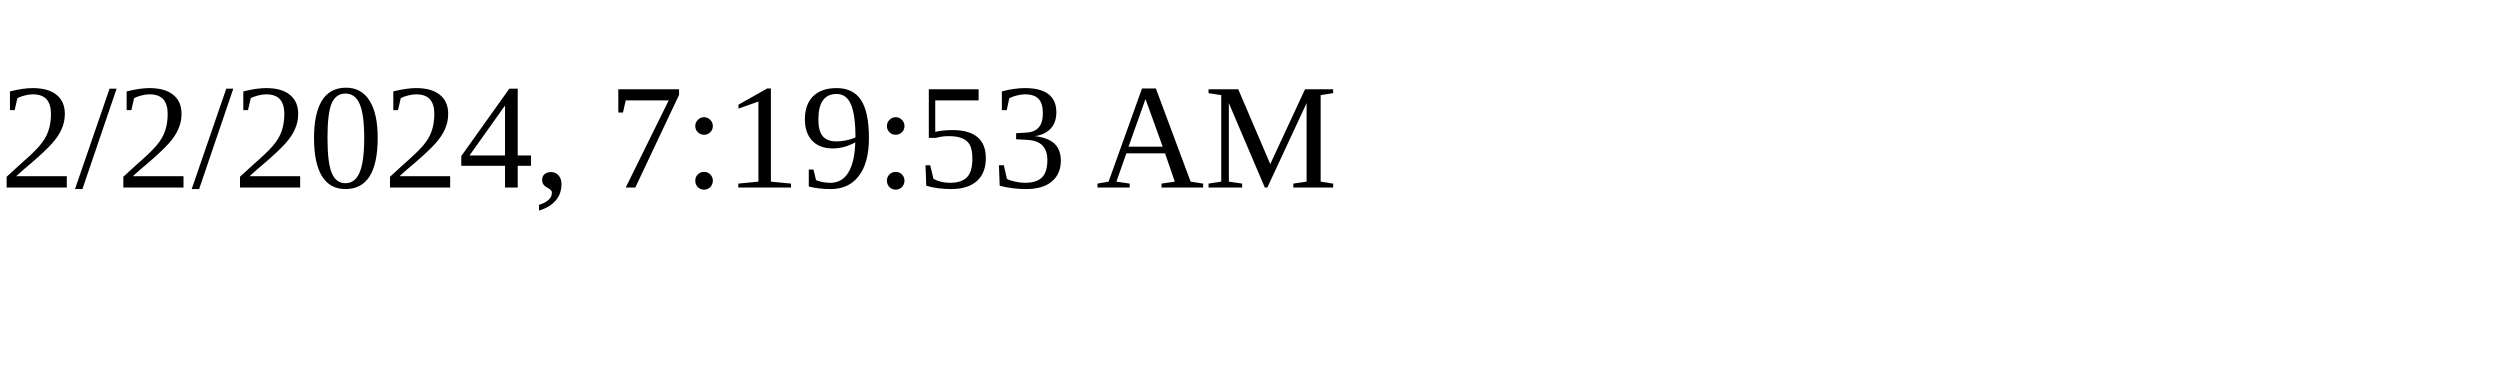
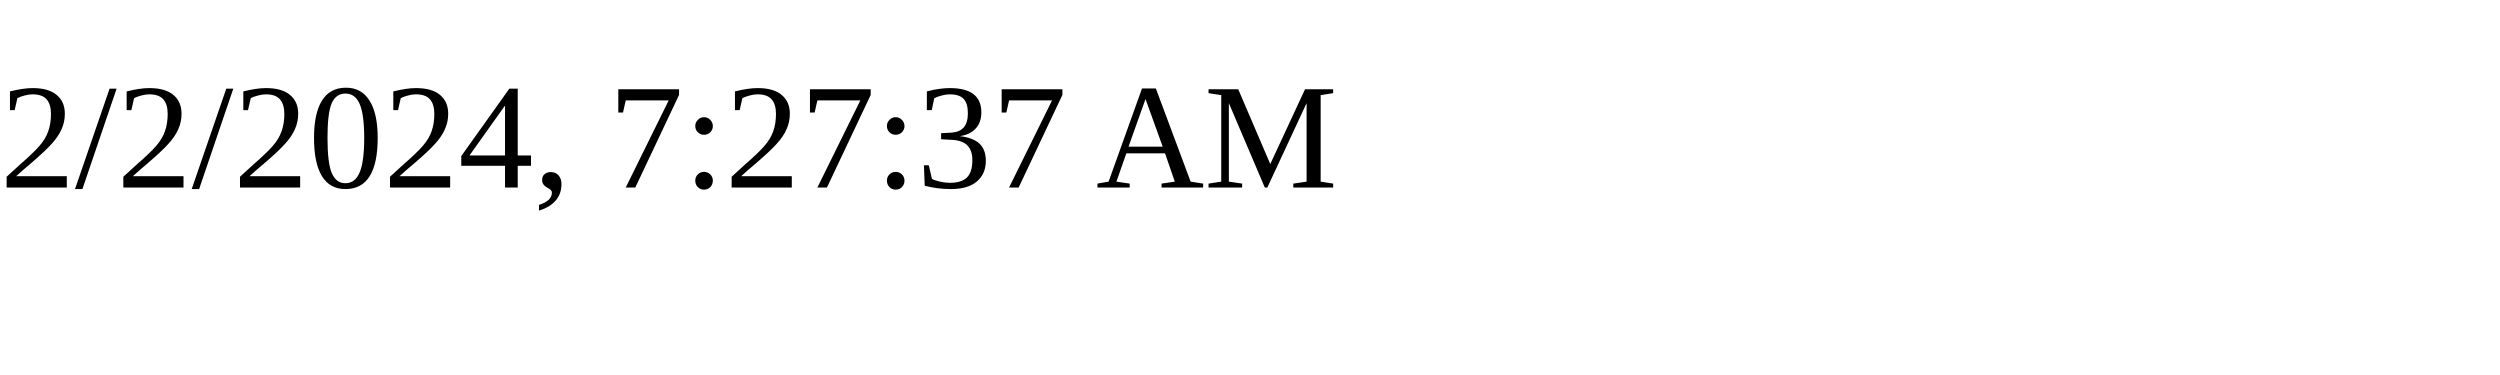
<svg xmlns="http://www.w3.org/2000/svg" height="30" width="200">
-   <text x="0" y="15">2/2/2024, 7:19:53 AM</text>
+   <text x="0" y="15">2/2/2024, 7:27:37 AM</text>
</svg>
